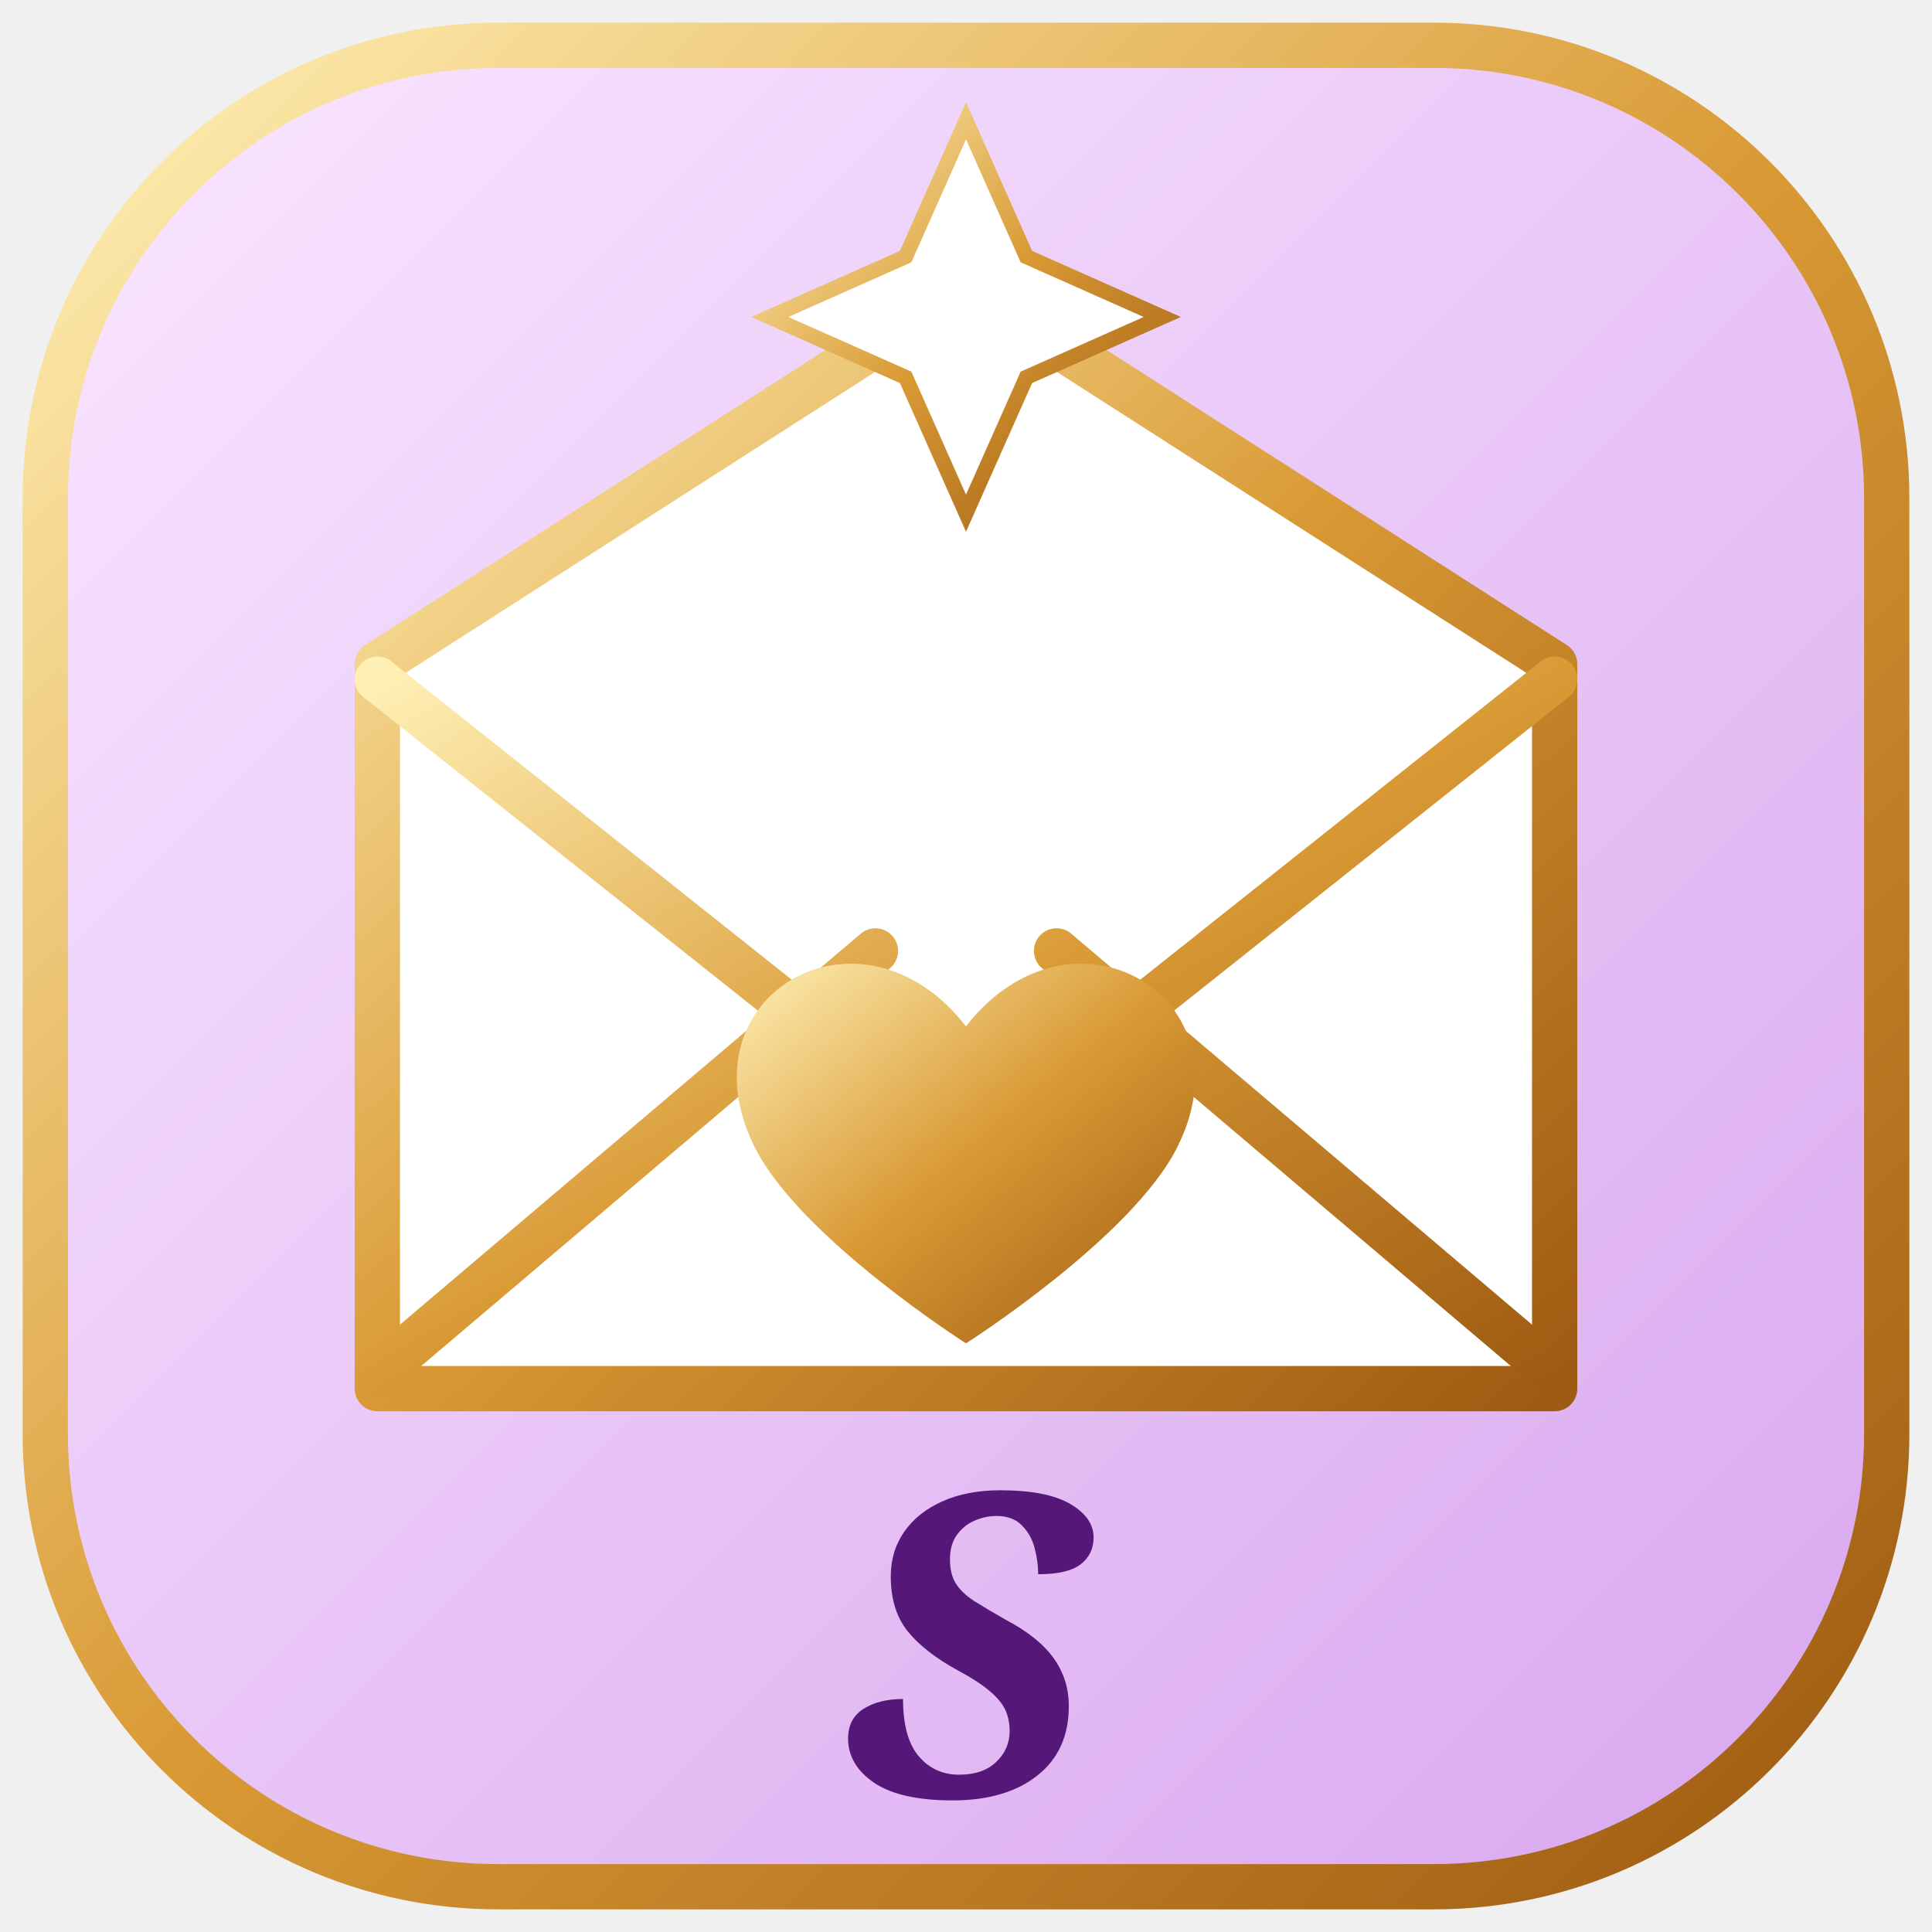
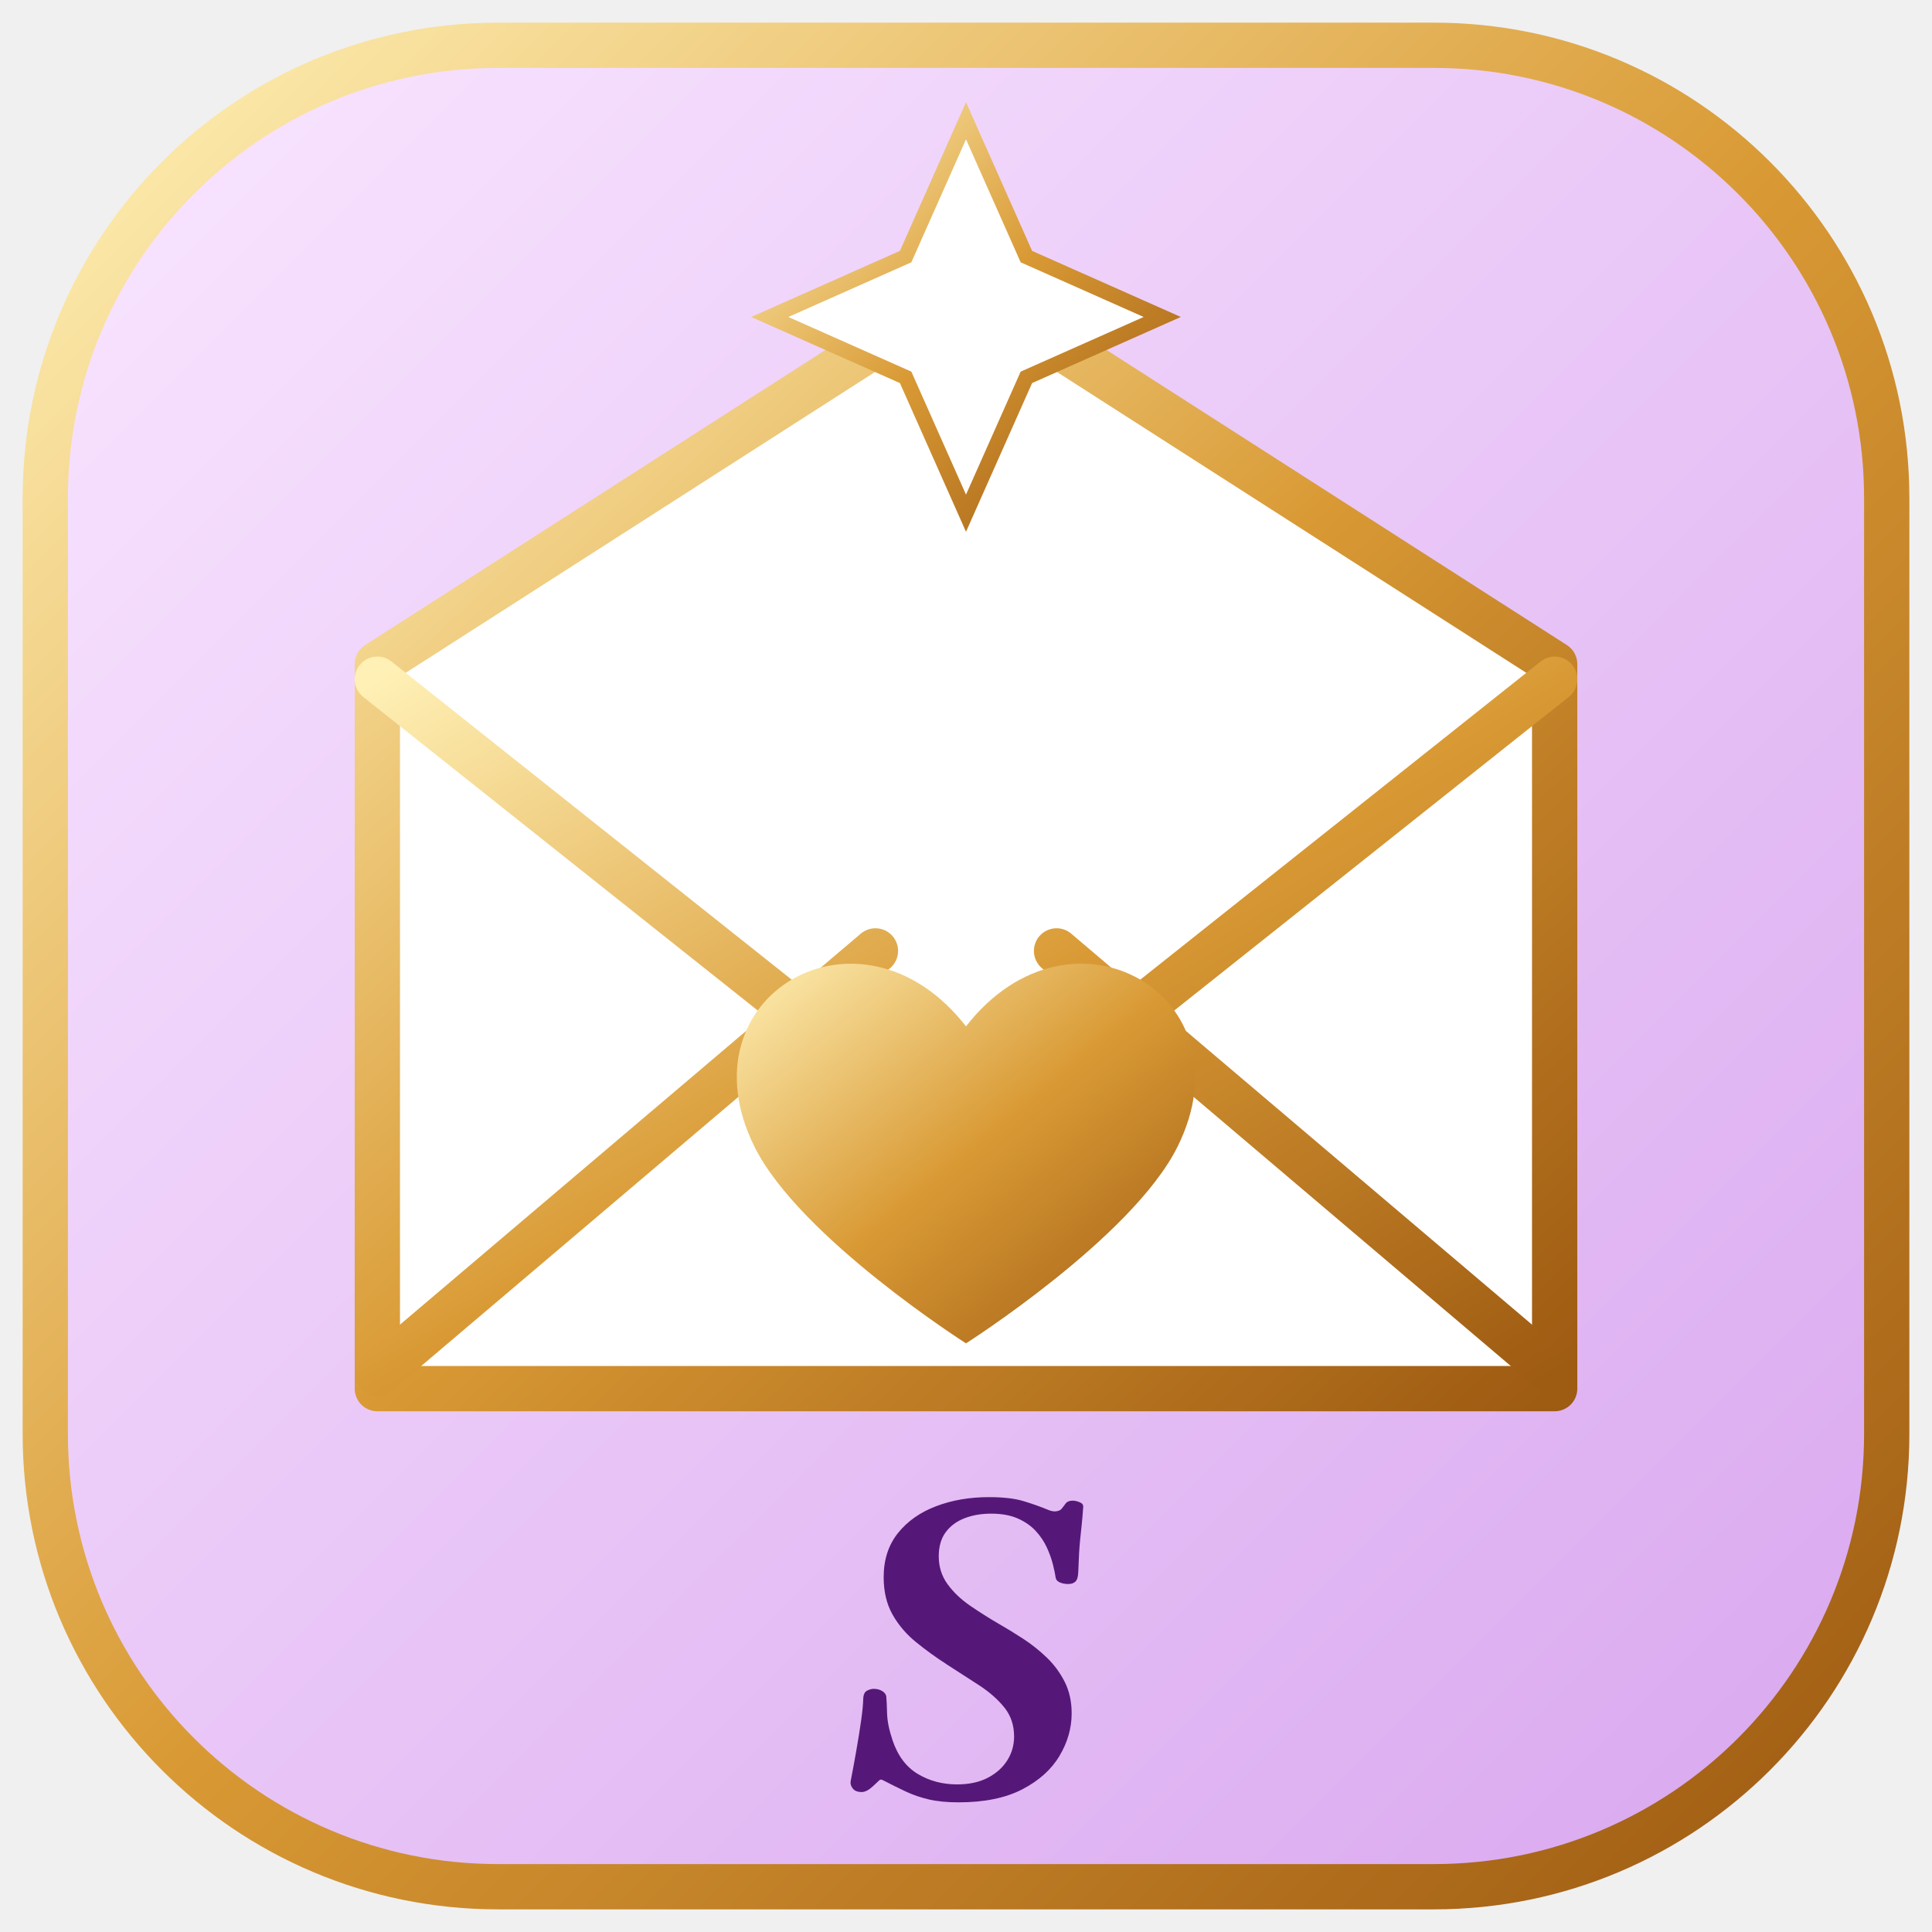
<svg xmlns="http://www.w3.org/2000/svg" viewBox="0 0 128 128">
  <defs>
    <linearGradient id="g" x1="0" y1="0" x2="1" y2="1">
      <stop stop-color="#fff0b5" />
      <stop offset=".5" stop-color="#d99a35" />
      <stop offset="1" stop-color="#9e5b12" />
    </linearGradient>
    <linearGradient id="p" x1="0" y1="0" x2="1" y2="1">
      <stop stop-color="#f9e6ff" />
      <stop offset="1" stop-color="#d9a7ef" />
    </linearGradient>
  </defs>
  <rect x="3" y="3" width="122" height="122" rx="30" fill="url(#p)" stroke="url(#g)" stroke-width="3" />
  <path d="M25 44 64 19l39 25v48H25z" fill="#fff" stroke="url(#g)" stroke-width="3" stroke-linejoin="round" />
  <path d="M25 45 64 76l39-31M25 91l33-28m45 28L70 63" fill="none" stroke="url(#g)" stroke-width="3" stroke-linecap="round" />
  <path d="M64 68c-7-9-19-2-14 8 3 6 14 13 14 13s11-7 14-13c5-10-7-17-14-8z" fill="url(#g)" />
  <path d="M64 8l4 9 9 4-9 4-4 9-4-9-9-4 9-4z" fill="#fff" stroke="url(#g)" stroke-width="1" />
-   <text x="64" y="119" text-anchor="middle" font-family="Georgia,serif" font-size="28" font-style="italic" font-weight="bold" fill="#551878">S</text>
+   <path fill="#551878" d="M56.357 118.016Q56.549 117.031 56.733 115.979Q56.918 114.926 57.048 114.017Q57.178 113.107 57.191 112.561Q57.205 112.137 57.438 112.014Q57.67 111.891 57.889 111.891Q58.23 111.891 58.477 112.055Q58.723 112.219 58.723 112.465Q58.75 112.725 58.771 113.504Q58.791 114.283 59.133 115.295Q59.652 116.84 60.808 117.53Q61.963 118.221 63.412 118.221Q64.602 118.221 65.442 117.783Q66.283 117.346 66.734 116.628Q67.186 115.91 67.186 115.049Q67.186 113.928 66.543 113.128Q65.9 112.328 64.875 111.658Q63.85 110.988 62.715 110.264Q61.635 109.566 60.678 108.787Q59.721 108.008 59.133 106.969Q58.545 105.93 58.545 104.494Q58.545 102.758 59.488 101.575Q60.432 100.393 62.018 99.791Q63.604 99.189 65.518 99.189Q66.939 99.189 67.821 99.456Q68.703 99.723 69.455 100.037Q69.592 100.092 69.694 100.112Q69.797 100.133 69.893 100.133Q70.221 100.119 70.351 99.941Q70.48 99.764 70.617 99.593Q70.754 99.422 71.068 99.422Q71.273 99.422 71.526 99.524Q71.779 99.627 71.766 99.832Q71.711 100.611 71.656 101.11Q71.602 101.609 71.561 102.02Q71.52 102.43 71.492 102.908Q71.465 103.387 71.438 104.139Q71.424 104.604 71.26 104.774Q71.096 104.945 70.768 104.945Q70.48 104.945 70.241 104.85Q70.002 104.754 69.947 104.562Q69.893 104.18 69.756 103.64Q69.619 103.1 69.353 102.519Q69.086 101.938 68.621 101.432Q68.156 100.926 67.432 100.604Q66.707 100.283 65.668 100.283Q64.697 100.283 63.911 100.584Q63.125 100.885 62.66 101.507Q62.195 102.129 62.195 103.113Q62.195 104.152 62.776 104.952Q63.357 105.752 64.273 106.381Q65.189 107.01 66.174 107.584Q66.939 108.021 67.78 108.568Q68.621 109.115 69.353 109.819Q70.084 110.523 70.542 111.433Q71.0 112.342 71.0 113.518Q71.0 114.98 70.193 116.334Q69.387 117.688 67.726 118.549Q66.064 119.41 63.508 119.41Q62.373 119.41 61.546 119.219Q60.719 119.027 60.008 118.692Q59.297 118.357 58.477 117.934Q58.354 117.865 58.258 117.947Q58.162 118.029 58.025 118.166Q57.643 118.535 57.444 118.631Q57.246 118.727 57.096 118.727Q56.672 118.727 56.494 118.487Q56.316 118.248 56.357 118.016Z" />
</svg>
